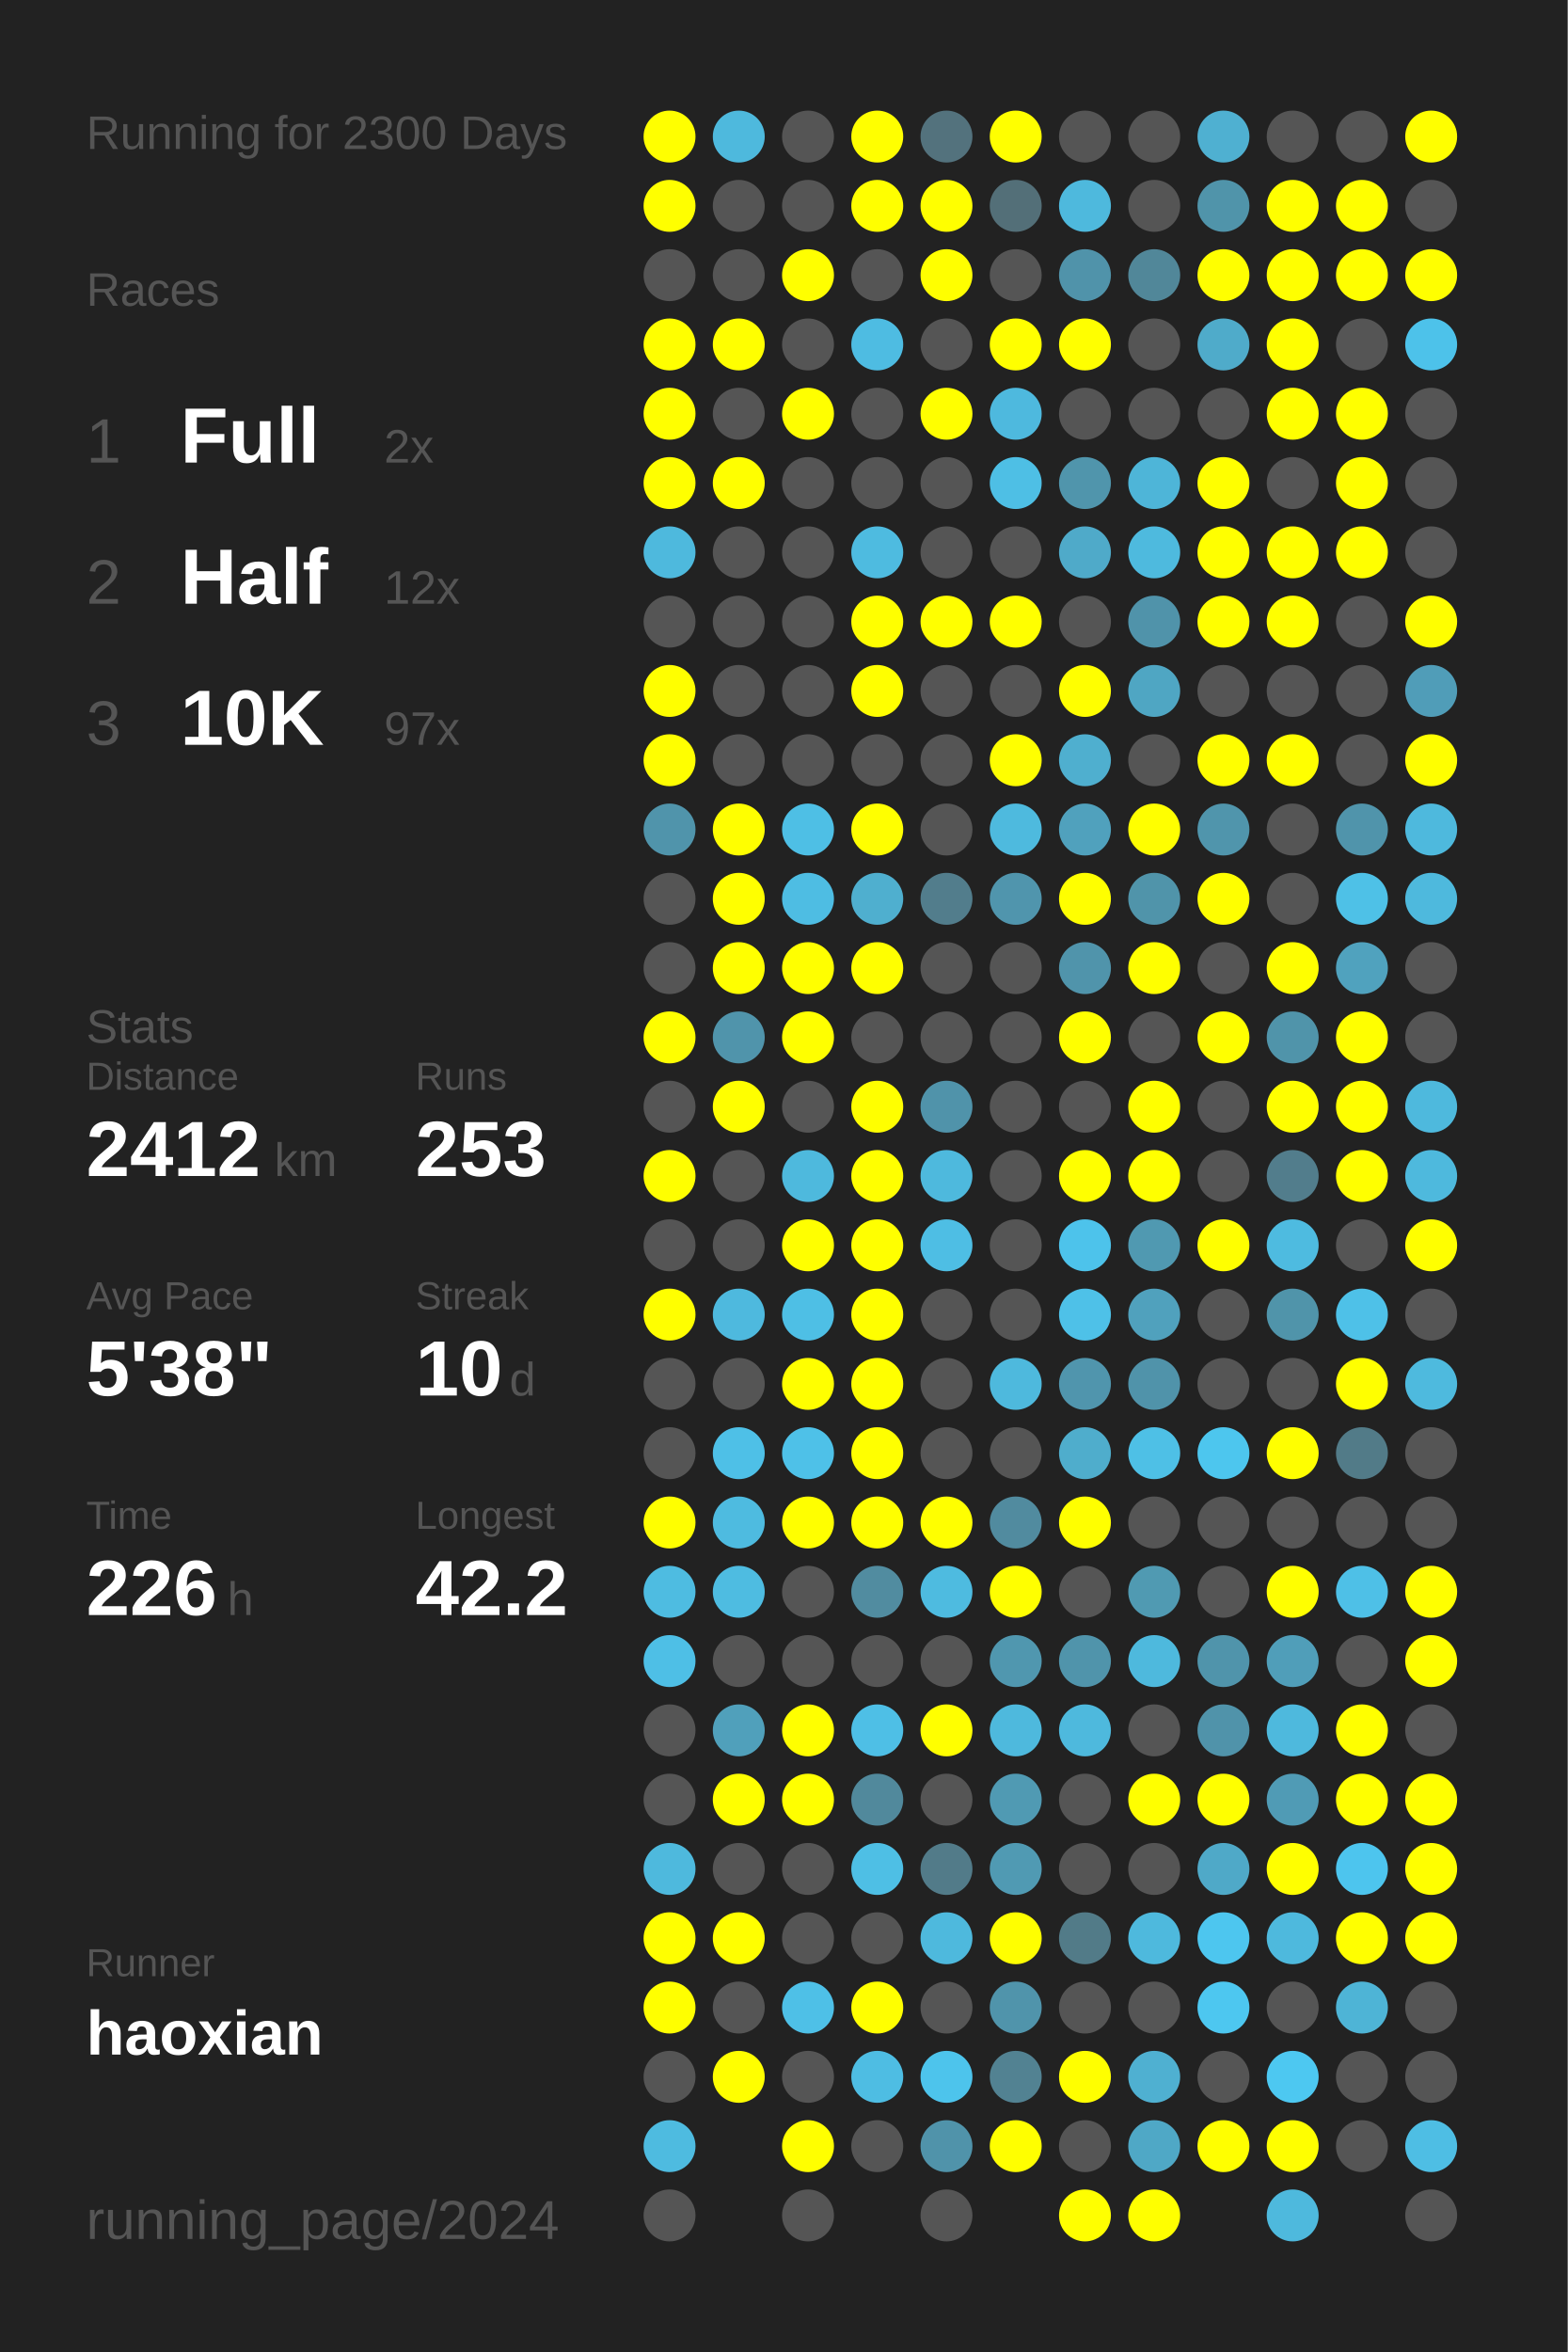
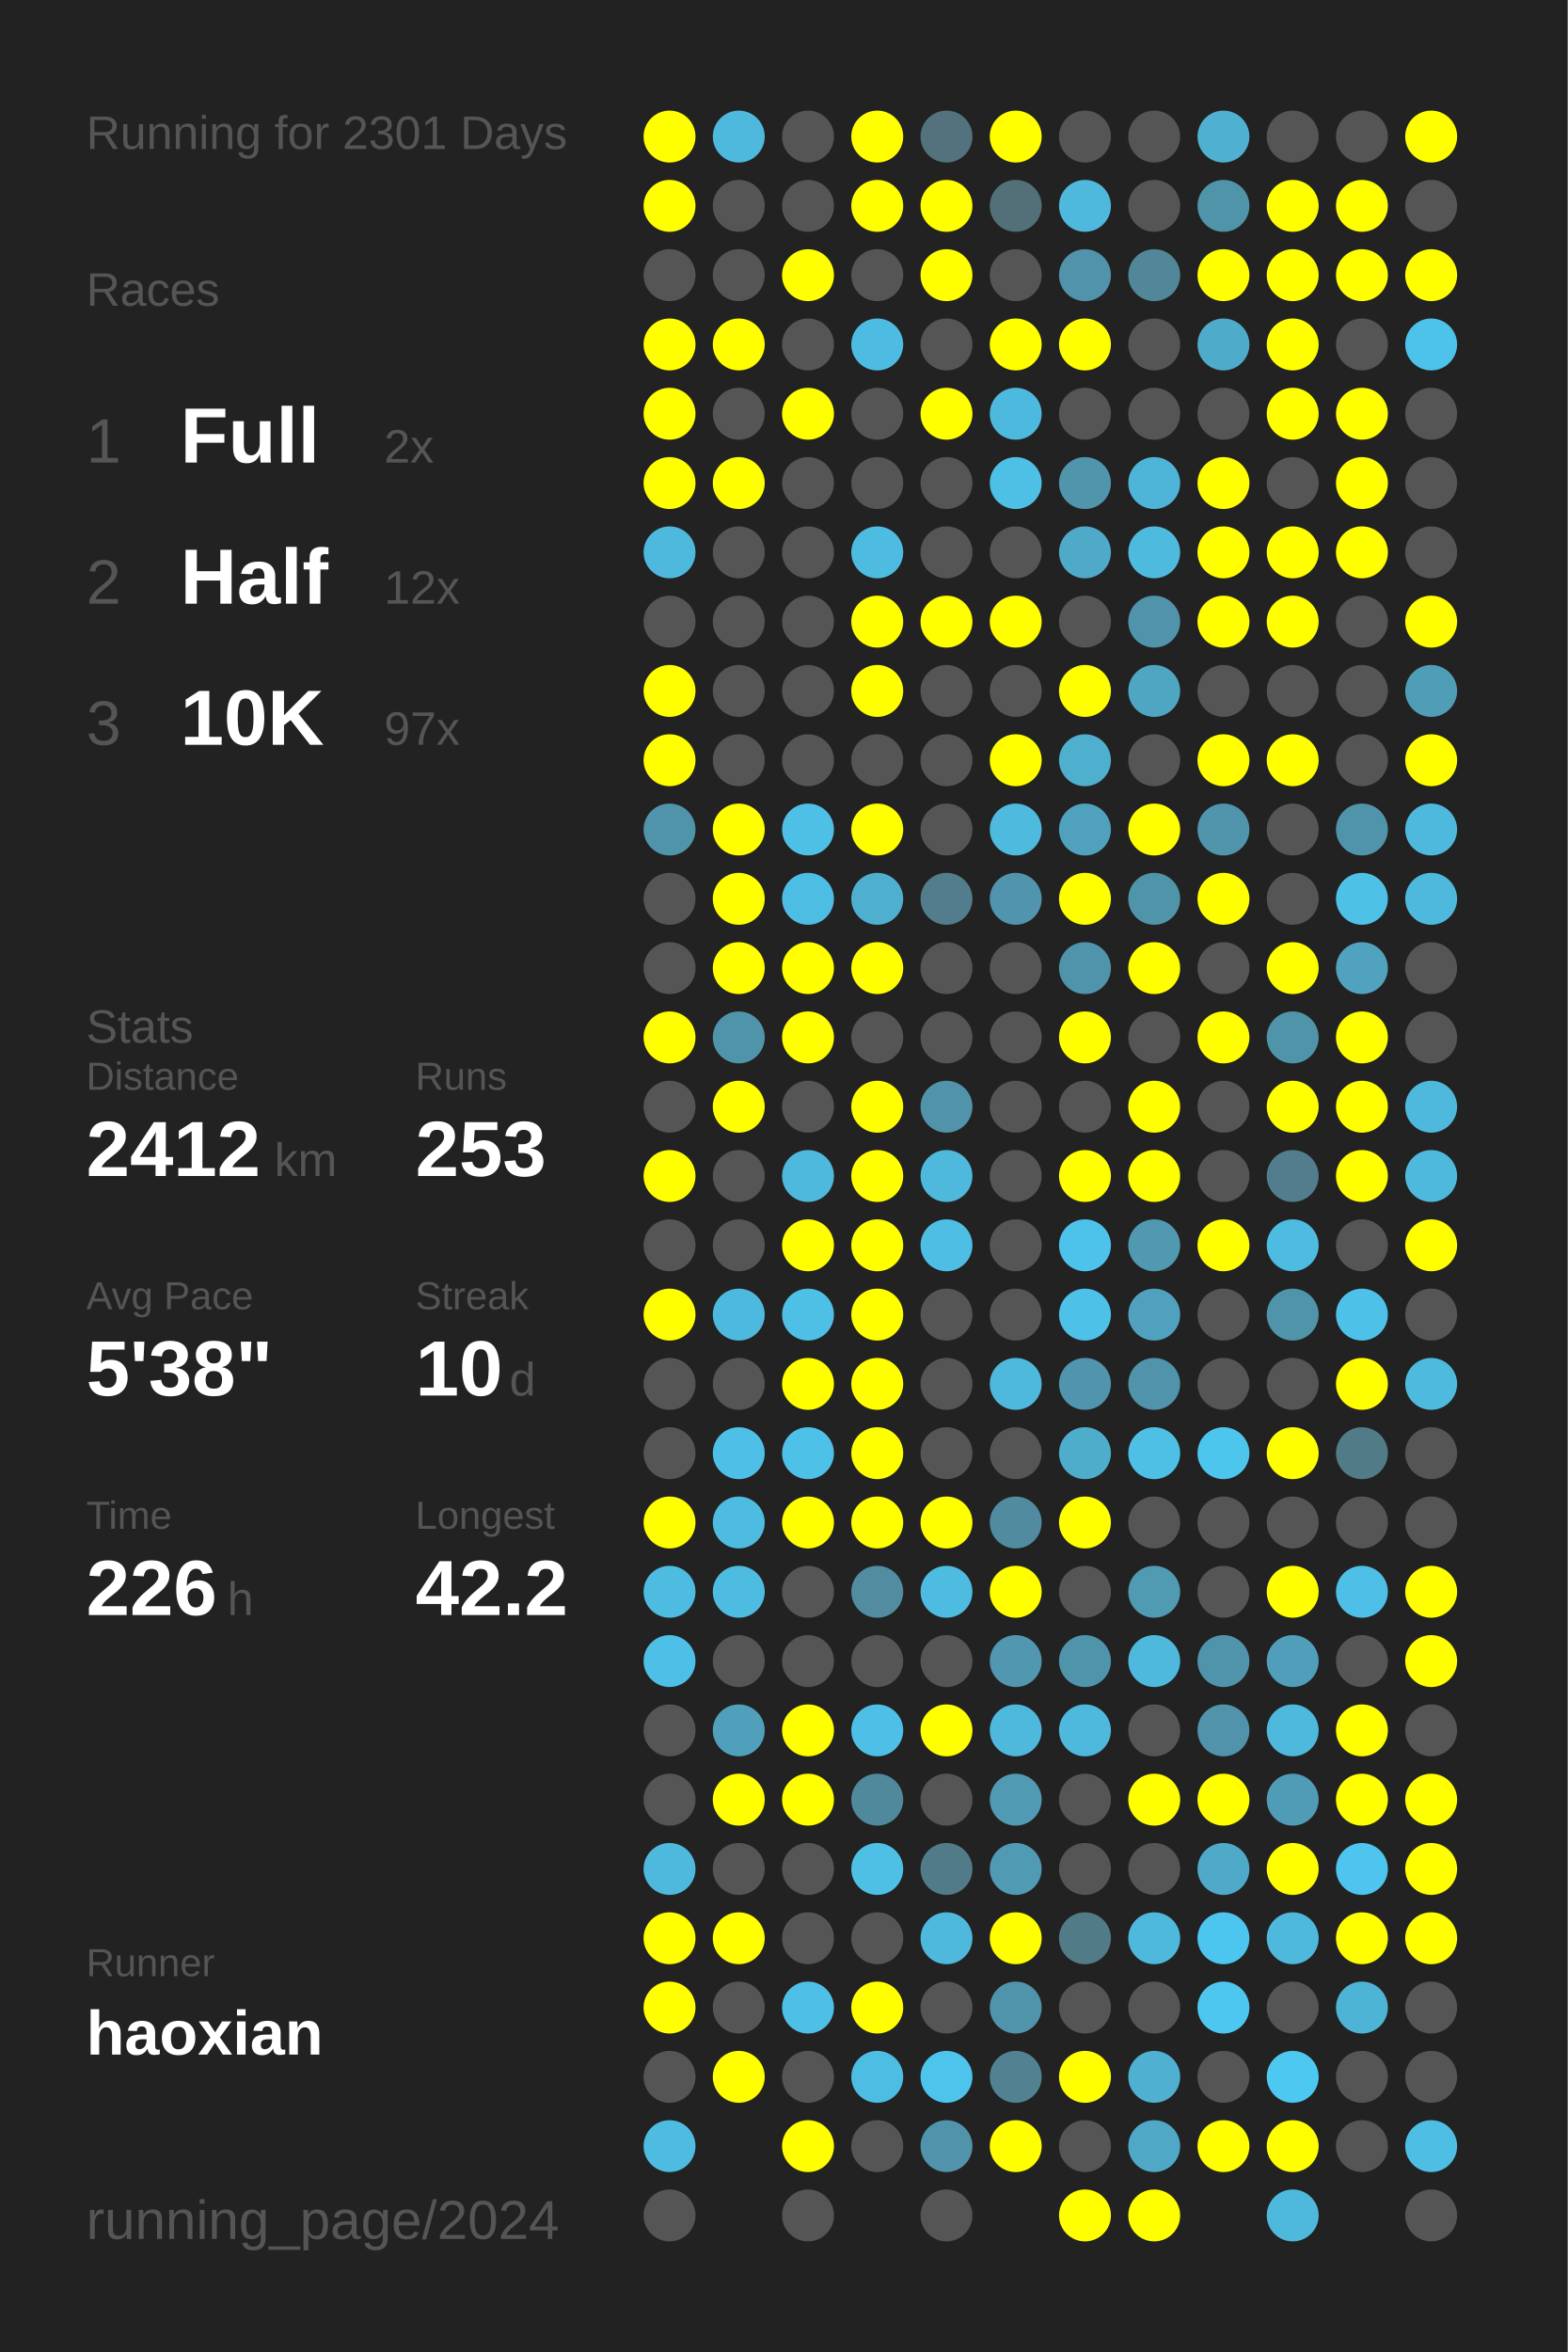
<svg xmlns="http://www.w3.org/2000/svg" baseProfile="full" height="300mm" version="1.1" viewBox="0,0,200,300" width="200mm">
  <defs />
  <rect fill="#222222" height="300" width="200" x="0" y="0" />
-   <text fill="#555555" style="font-size:6px; font-family:Arial;" x="11" y="19">Running for 2300 Days</text>
+   <text fill="#555555" style="font-size:6px; font-family:Arial;" x="11" y="19">Running for 2301 Days</text>
  <text fill="#555555" style="font-size:6px; font-family:Arial;" x="11" y="39">Races</text>
  <text fill="#555555" style="font-size:8px; font-family:Arial;" x="11" y="59">1</text>
  <text fill="#FFFFFF" style="font-size:10px; font-family:Arial; font-weight:bold;" x="23" y="59">Full</text>
  <text fill="#555555" style="font-size:6px; font-family:Arial;" x="49" y="59">2x</text>
  <text fill="#555555" style="font-size:8px; font-family:Arial;" x="11" y="77">2</text>
  <text fill="#FFFFFF" style="font-size:10px; font-family:Arial; font-weight:bold;" x="23" y="77">Half</text>
  <text fill="#555555" style="font-size:6px; font-family:Arial;" x="49" y="77">12x</text>
  <text fill="#555555" style="font-size:8px; font-family:Arial;" x="11" y="95">3</text>
  <text fill="#FFFFFF" style="font-size:10px; font-family:Arial; font-weight:bold;" x="23" y="95">10K</text>
  <text fill="#555555" style="font-size:6px; font-family:Arial;" x="49" y="95">97x</text>
  <text fill="#555555" style="font-size:6px; font-family:Arial;" x="11" y="133">Stats</text>
  <text fill="#555555" style="font-size:5px; font-family:Arial;" x="11" y="139">Distance</text>
  <text fill="#FFFFFF" style="font-size:10px; font-family:Arial; font-weight:bold;" x="11" y="150">2412</text>
  <text fill="#555555" style="font-size:6px; font-family:Arial;" x="35" y="150">km</text>
  <text fill="#555555" style="font-size:5px; font-family:Arial;" x="53" y="139">Runs</text>
  <text fill="#FFFFFF" style="font-size:10px; font-family:Arial; font-weight:bold;" x="53" y="150">253</text>
  <text fill="#555555" style="font-size:5px; font-family:Arial;" x="11" y="167">Avg Pace</text>
  <text fill="#FFFFFF" style="font-size:10px; font-family:Arial; font-weight:bold;" x="11" y="178">5'38"</text>
  <text fill="#555555" style="font-size:5px; font-family:Arial;" x="53" y="167">Streak</text>
  <text fill="#FFFFFF" style="font-size:10px; font-family:Arial; font-weight:bold;" x="53" y="178">10</text>
  <text fill="#555555" style="font-size:6px; font-family:Arial;" x="65" y="178">d</text>
  <text fill="#555555" style="font-size:5px; font-family:Arial;" x="11" y="195">Time</text>
  <text fill="#FFFFFF" style="font-size:10px; font-family:Arial; font-weight:bold;" x="11" y="206">226</text>
  <text fill="#555555" style="font-size:6px; font-family:Arial;" x="29" y="206">h</text>
  <text fill="#555555" style="font-size:5px; font-family:Arial;" x="53" y="195">Longest</text>
  <text fill="#FFFFFF" style="font-size:10px; font-family:Arial; font-weight:bold;" x="53" y="206">42.2</text>
  <text fill="#555555" style="font-size:5px; font-family:Arial;" x="11" y="252.065">Runner</text>
  <text fill="#FFFFFF" style="font-size:8px; font-family:Arial; font-weight:bold;" x="11" y="262.065">haoxian</text>
  <text fill="#555555" style="font-size:7px; font-family:Arial;" x="11" y="285.581">running_page/2024</text>
  <circle cx="85.417" cy="17.419" fill="#FFFF00" r="3.312" />
  <circle cx="85.417" cy="26.258" fill="#FFFF00" r="3.312" />
  <circle cx="85.417" cy="35.097" fill="#555555" r="3.312" />
  <circle cx="85.417" cy="43.935" fill="#FFFF00" r="3.312" />
  <circle cx="85.417" cy="52.774" fill="#FFFF00" r="3.312" />
  <circle cx="85.417" cy="61.613" fill="#FFFF00" r="3.312" />
  <circle cx="85.417" cy="70.452" fill="#4eb9dd" r="3.312" />
  <circle cx="85.417" cy="79.29" fill="#555555" r="3.312" />
  <circle cx="85.417" cy="88.129" fill="#FFFF00" r="3.312" />
  <circle cx="85.417" cy="96.968" fill="#FFFF00" r="3.312" />
  <circle cx="85.417" cy="105.806" fill="#5094ab" r="3.312" />
  <circle cx="85.417" cy="114.645" fill="#555555" r="3.312" />
  <circle cx="85.417" cy="123.484" fill="#555555" r="3.312" />
  <circle cx="85.417" cy="132.323" fill="#FFFF00" r="3.312" />
  <circle cx="85.417" cy="141.161" fill="#555555" r="3.312" />
  <circle cx="85.417" cy="150" fill="#FFFF00" r="3.312" />
  <circle cx="85.417" cy="158.839" fill="#555555" r="3.312" />
  <circle cx="85.417" cy="167.677" fill="#FFFF00" r="3.312" />
  <circle cx="85.417" cy="176.516" fill="#555555" r="3.312" />
  <circle cx="85.417" cy="185.355" fill="#555555" r="3.312" />
  <circle cx="85.417" cy="194.194" fill="#FFFF00" r="3.312" />
  <circle cx="85.417" cy="203.032" fill="#4ebce1" r="3.312" />
  <circle cx="85.417" cy="211.871" fill="#4ebfe6" r="3.312" />
  <circle cx="85.417" cy="220.71" fill="#555555" r="3.312" />
  <circle cx="85.417" cy="229.548" fill="#555555" r="3.312" />
  <circle cx="85.417" cy="238.387" fill="#4eb9dd" r="3.312" />
  <circle cx="85.417" cy="247.226" fill="#FFFF00" r="3.312" />
  <circle cx="85.417" cy="256.065" fill="#FFFF00" r="3.312" />
  <circle cx="85.417" cy="264.903" fill="#555555" r="3.312" />
  <circle cx="85.417" cy="273.742" fill="#4ebbe0" r="3.312" />
  <circle cx="85.417" cy="282.581" fill="#555555" r="3.312" />
  <circle cx="94.25" cy="17.419" fill="#4eb9dd" r="3.312" />
  <circle cx="94.25" cy="26.258" fill="#555555" r="3.312" />
  <circle cx="94.25" cy="35.097" fill="#555555" r="3.312" />
  <circle cx="94.25" cy="43.935" fill="#FFFF00" r="3.312" />
  <circle cx="94.25" cy="52.774" fill="#555555" r="3.312" />
  <circle cx="94.25" cy="61.613" fill="#FFFF00" r="3.312" />
  <circle cx="94.25" cy="70.452" fill="#555555" r="3.312" />
  <circle cx="94.25" cy="79.29" fill="#555555" r="3.312" />
  <circle cx="94.25" cy="88.129" fill="#555555" r="3.312" />
  <circle cx="94.25" cy="96.968" fill="#555555" r="3.312" />
  <circle cx="94.25" cy="105.806" fill="#FFFF00" r="3.312" />
  <circle cx="94.25" cy="114.645" fill="#FFFF00" r="3.312" />
  <circle cx="94.25" cy="123.484" fill="#FFFF00" r="3.312" />
  <circle cx="94.25" cy="132.323" fill="#5094ab" r="3.312" />
  <circle cx="94.25" cy="141.161" fill="#FFFF00" r="3.312" />
  <circle cx="94.25" cy="150" fill="#555555" r="3.312" />
  <circle cx="94.25" cy="158.839" fill="#555555" r="3.312" />
  <circle cx="94.25" cy="167.677" fill="#4eb9de" r="3.312" />
  <circle cx="94.25" cy="176.516" fill="#555555" r="3.312" />
  <circle cx="94.25" cy="185.355" fill="#4ec0e7" r="3.312" />
  <circle cx="94.25" cy="194.194" fill="#4ebbe0" r="3.312" />
  <circle cx="94.25" cy="203.032" fill="#4ebce1" r="3.312" />
  <circle cx="94.25" cy="211.871" fill="#555555" r="3.312" />
  <circle cx="94.25" cy="220.71" fill="#50a0bb" r="3.312" />
  <circle cx="94.25" cy="229.548" fill="#FFFF00" r="3.312" />
  <circle cx="94.25" cy="238.387" fill="#555555" r="3.312" />
  <circle cx="94.25" cy="247.226" fill="#FFFF00" r="3.312" />
  <circle cx="94.25" cy="256.065" fill="#555555" r="3.312" />
  <circle cx="94.25" cy="264.903" fill="#FFFF00" r="3.312" />
  <circle cx="103.083" cy="17.419" fill="#555555" r="3.312" />
  <circle cx="103.083" cy="26.258" fill="#555555" r="3.312" />
  <circle cx="103.083" cy="35.097" fill="#FFFF00" r="3.312" />
  <circle cx="103.083" cy="43.935" fill="#555555" r="3.312" />
  <circle cx="103.083" cy="52.774" fill="#FFFF00" r="3.312" />
  <circle cx="103.083" cy="61.613" fill="#555555" r="3.312" />
  <circle cx="103.083" cy="70.452" fill="#555555" r="3.312" />
  <circle cx="103.083" cy="79.29" fill="#555555" r="3.312" />
  <circle cx="103.083" cy="88.129" fill="#555555" r="3.312" />
  <circle cx="103.083" cy="96.968" fill="#555555" r="3.312" />
  <circle cx="103.083" cy="105.806" fill="#4ebfe5" r="3.312" />
  <circle cx="103.083" cy="114.645" fill="#4ebde3" r="3.312" />
  <circle cx="103.083" cy="123.484" fill="#FFFF00" r="3.312" />
  <circle cx="103.083" cy="132.323" fill="#FFFF00" r="3.312" />
  <circle cx="103.083" cy="141.161" fill="#555555" r="3.312" />
  <circle cx="103.083" cy="150" fill="#4eb9dd" r="3.312" />
  <circle cx="103.083" cy="158.839" fill="#FFFF00" r="3.312" />
  <circle cx="103.083" cy="167.677" fill="#4ebfe5" r="3.312" />
  <circle cx="103.083" cy="176.516" fill="#FFFF00" r="3.312" />
  <circle cx="103.083" cy="185.355" fill="#4ec1e8" r="3.312" />
  <circle cx="103.083" cy="194.194" fill="#FFFF00" r="3.312" />
  <circle cx="103.083" cy="203.032" fill="#555555" r="3.312" />
  <circle cx="103.083" cy="211.871" fill="#555555" r="3.312" />
  <circle cx="103.083" cy="220.71" fill="#FFFF00" r="3.312" />
  <circle cx="103.083" cy="229.548" fill="#FFFF00" r="3.312" />
  <circle cx="103.083" cy="238.387" fill="#555555" r="3.312" />
  <circle cx="103.083" cy="247.226" fill="#555555" r="3.312" />
  <circle cx="103.083" cy="256.065" fill="#4ec0e7" r="3.312" />
  <circle cx="103.083" cy="264.903" fill="#555555" r="3.312" />
  <circle cx="103.083" cy="273.742" fill="#FFFF00" r="3.312" />
  <circle cx="103.083" cy="282.581" fill="#555555" r="3.312" />
  <circle cx="111.917" cy="17.419" fill="#FFFF00" r="3.312" />
  <circle cx="111.917" cy="26.258" fill="#FFFF00" r="3.312" />
  <circle cx="111.917" cy="35.097" fill="#555555" r="3.312" />
  <circle cx="111.917" cy="43.935" fill="#4ebce2" r="3.312" />
  <circle cx="111.917" cy="52.774" fill="#555555" r="3.312" />
  <circle cx="111.917" cy="61.613" fill="#555555" r="3.312" />
  <circle cx="111.917" cy="70.452" fill="#4ebbe0" r="3.312" />
  <circle cx="111.917" cy="79.29" fill="#FFFF00" r="3.312" />
  <circle cx="111.917" cy="88.129" fill="#FFFF00" r="3.312" />
  <circle cx="111.917" cy="96.968" fill="#555555" r="3.312" />
  <circle cx="111.917" cy="105.806" fill="#FFFF00" r="3.312" />
  <circle cx="111.917" cy="114.645" fill="#4fafcf" r="3.312" />
  <circle cx="111.917" cy="123.484" fill="#FFFF00" r="3.312" />
  <circle cx="111.917" cy="132.323" fill="#555555" r="3.312" />
  <circle cx="111.917" cy="141.161" fill="#FFFF00" r="3.312" />
  <circle cx="111.917" cy="150" fill="#FFFF00" r="3.312" />
  <circle cx="111.917" cy="158.839" fill="#FFFF00" r="3.312" />
  <circle cx="111.917" cy="167.677" fill="#FFFF00" r="3.312" />
  <circle cx="111.917" cy="176.516" fill="#FFFF00" r="3.312" />
  <circle cx="111.917" cy="185.355" fill="#FFFF00" r="3.312" />
  <circle cx="111.917" cy="194.194" fill="#FFFF00" r="3.312" />
  <circle cx="111.917" cy="203.032" fill="#518ca0" r="3.312" />
  <circle cx="111.917" cy="211.871" fill="#555555" r="3.312" />
  <circle cx="111.917" cy="220.71" fill="#4ebfe6" r="3.312" />
  <circle cx="111.917" cy="229.548" fill="#51899c" r="3.312" />
  <circle cx="111.917" cy="238.387" fill="#4ebfe5" r="3.312" />
  <circle cx="111.917" cy="247.226" fill="#555555" r="3.312" />
  <circle cx="111.917" cy="256.065" fill="#FFFF00" r="3.312" />
  <circle cx="111.917" cy="264.903" fill="#4ebde3" r="3.312" />
  <circle cx="111.917" cy="273.742" fill="#555555" r="3.312" />
  <circle cx="120.75" cy="17.419" fill="#53727d" r="3.312" />
  <circle cx="120.75" cy="26.258" fill="#FFFF00" r="3.312" />
  <circle cx="120.75" cy="35.097" fill="#FFFF00" r="3.312" />
  <circle cx="120.75" cy="43.935" fill="#555555" r="3.312" />
  <circle cx="120.75" cy="52.774" fill="#FFFF00" r="3.312" />
  <circle cx="120.75" cy="61.613" fill="#555555" r="3.312" />
  <circle cx="120.75" cy="70.452" fill="#555555" r="3.312" />
  <circle cx="120.75" cy="79.29" fill="#FFFF00" r="3.312" />
  <circle cx="120.75" cy="88.129" fill="#555555" r="3.312" />
  <circle cx="120.75" cy="96.968" fill="#555555" r="3.312" />
  <circle cx="120.75" cy="105.806" fill="#555555" r="3.312" />
  <circle cx="120.75" cy="114.645" fill="#527d8c" r="3.312" />
  <circle cx="120.75" cy="123.484" fill="#555555" r="3.312" />
  <circle cx="120.75" cy="132.323" fill="#555555" r="3.312" />
  <circle cx="120.75" cy="141.161" fill="#5093aa" r="3.312" />
  <circle cx="120.75" cy="150" fill="#4eb9dd" r="3.312" />
  <circle cx="120.75" cy="158.839" fill="#4ebee4" r="3.312" />
  <circle cx="120.75" cy="167.677" fill="#555555" r="3.312" />
  <circle cx="120.75" cy="176.516" fill="#555555" r="3.312" />
  <circle cx="120.75" cy="185.355" fill="#555555" r="3.312" />
  <circle cx="120.75" cy="194.194" fill="#FFFF00" r="3.312" />
  <circle cx="120.75" cy="203.032" fill="#4ebbe0" r="3.312" />
  <circle cx="120.75" cy="211.871" fill="#555555" r="3.312" />
  <circle cx="120.75" cy="220.71" fill="#FFFF00" r="3.312" />
  <circle cx="120.75" cy="229.548" fill="#555555" r="3.312" />
  <circle cx="120.75" cy="238.387" fill="#527b89" r="3.312" />
  <circle cx="120.75" cy="247.226" fill="#4eb9dd" r="3.312" />
  <circle cx="120.75" cy="256.065" fill="#555555" r="3.312" />
  <circle cx="120.75" cy="264.903" fill="#4dc4ec" r="3.312" />
  <circle cx="120.75" cy="273.742" fill="#5093aa" r="3.312" />
  <circle cx="120.75" cy="282.581" fill="#555555" r="3.312" />
  <circle cx="129.583" cy="17.419" fill="#FFFF00" r="3.312" />
  <circle cx="129.583" cy="26.258" fill="#536f78" r="3.312" />
  <circle cx="129.583" cy="35.097" fill="#555555" r="3.312" />
  <circle cx="129.583" cy="43.935" fill="#FFFF00" r="3.312" />
  <circle cx="129.583" cy="52.774" fill="#4eb9de" r="3.312" />
  <circle cx="129.583" cy="61.613" fill="#4ebfe5" r="3.312" />
  <circle cx="129.583" cy="70.452" fill="#555555" r="3.312" />
  <circle cx="129.583" cy="79.29" fill="#FFFF00" r="3.312" />
  <circle cx="129.583" cy="88.129" fill="#555555" r="3.312" />
  <circle cx="129.583" cy="96.968" fill="#FFFF00" r="3.312" />
  <circle cx="129.583" cy="105.806" fill="#4ebade" r="3.312" />
  <circle cx="129.583" cy="114.645" fill="#5095ad" r="3.312" />
  <circle cx="129.583" cy="123.484" fill="#555555" r="3.312" />
  <circle cx="129.583" cy="132.323" fill="#555555" r="3.312" />
  <circle cx="129.583" cy="141.161" fill="#555555" r="3.312" />
  <circle cx="129.583" cy="150" fill="#555555" r="3.312" />
  <circle cx="129.583" cy="158.839" fill="#555555" r="3.312" />
  <circle cx="129.583" cy="167.677" fill="#555555" r="3.312" />
  <circle cx="129.583" cy="176.516" fill="#4eb9dd" r="3.312" />
  <circle cx="129.583" cy="185.355" fill="#555555" r="3.312" />
  <circle cx="129.583" cy="194.194" fill="#518b9f" r="3.312" />
  <circle cx="129.583" cy="203.032" fill="#FFFF00" r="3.312" />
  <circle cx="129.583" cy="211.871" fill="#5097af" r="3.312" />
  <circle cx="129.583" cy="220.71" fill="#4eb9dd" r="3.312" />
  <circle cx="129.583" cy="229.548" fill="#509ab3" r="3.312" />
  <circle cx="129.583" cy="238.387" fill="#509ab3" r="3.312" />
  <circle cx="129.583" cy="247.226" fill="#FFFF00" r="3.312" />
  <circle cx="129.583" cy="256.065" fill="#5094ab" r="3.312" />
  <circle cx="129.583" cy="264.903" fill="#528292" r="3.312" />
  <circle cx="129.583" cy="273.742" fill="#FFFF00" r="3.312" />
  <circle cx="138.417" cy="17.419" fill="#555555" r="3.312" />
  <circle cx="138.417" cy="26.258" fill="#4eb9dd" r="3.312" />
  <circle cx="138.417" cy="35.097" fill="#5093aa" r="3.312" />
  <circle cx="138.417" cy="43.935" fill="#FFFF00" r="3.312" />
  <circle cx="138.417" cy="52.774" fill="#555555" r="3.312" />
  <circle cx="138.417" cy="61.613" fill="#5095ac" r="3.312" />
  <circle cx="138.417" cy="70.452" fill="#4faac9" r="3.312" />
  <circle cx="138.417" cy="79.29" fill="#555555" r="3.312" />
  <circle cx="138.417" cy="88.129" fill="#FFFF00" r="3.312" />
  <circle cx="138.417" cy="96.968" fill="#4fafcf" r="3.312" />
  <circle cx="138.417" cy="105.806" fill="#50a1bd" r="3.312" />
  <circle cx="138.417" cy="114.645" fill="#FFFF00" r="3.312" />
  <circle cx="138.417" cy="123.484" fill="#5094ab" r="3.312" />
  <circle cx="138.417" cy="132.323" fill="#FFFF00" r="3.312" />
  <circle cx="138.417" cy="141.161" fill="#555555" r="3.312" />
  <circle cx="138.417" cy="150" fill="#FFFF00" r="3.312" />
  <circle cx="138.417" cy="158.839" fill="#4dc3eb" r="3.312" />
  <circle cx="138.417" cy="167.677" fill="#4ec1e8" r="3.312" />
  <circle cx="138.417" cy="176.516" fill="#5095ad" r="3.312" />
  <circle cx="138.417" cy="185.355" fill="#4fadcc" r="3.312" />
  <circle cx="138.417" cy="194.194" fill="#FFFF00" r="3.312" />
  <circle cx="138.417" cy="203.032" fill="#555555" r="3.312" />
  <circle cx="138.417" cy="211.871" fill="#5094ab" r="3.312" />
  <circle cx="138.417" cy="220.71" fill="#4eb9dd" r="3.312" />
  <circle cx="138.417" cy="229.548" fill="#555555" r="3.312" />
  <circle cx="138.417" cy="238.387" fill="#555555" r="3.312" />
  <circle cx="138.417" cy="247.226" fill="#527b88" r="3.312" />
  <circle cx="138.417" cy="256.065" fill="#555555" r="3.312" />
  <circle cx="138.417" cy="264.903" fill="#FFFF00" r="3.312" />
  <circle cx="138.417" cy="273.742" fill="#555555" r="3.312" />
  <circle cx="138.417" cy="282.581" fill="#FFFF00" r="3.312" />
  <circle cx="147.25" cy="17.419" fill="#555555" r="3.312" />
  <circle cx="147.25" cy="26.258" fill="#555555" r="3.312" />
  <circle cx="147.25" cy="35.097" fill="#518799" r="3.312" />
  <circle cx="147.25" cy="43.935" fill="#555555" r="3.312" />
  <circle cx="147.25" cy="52.774" fill="#555555" r="3.312" />
  <circle cx="147.25" cy="61.613" fill="#4eb5d8" r="3.312" />
  <circle cx="147.25" cy="70.452" fill="#4ebade" r="3.312" />
  <circle cx="147.25" cy="79.29" fill="#5093aa" r="3.312" />
  <circle cx="147.25" cy="88.129" fill="#4fa6c3" r="3.312" />
  <circle cx="147.25" cy="96.968" fill="#555555" r="3.312" />
  <circle cx="147.25" cy="105.806" fill="#FFFF00" r="3.312" />
  <circle cx="147.25" cy="114.645" fill="#5094aa" r="3.312" />
  <circle cx="147.25" cy="123.484" fill="#FFFF00" r="3.312" />
  <circle cx="147.25" cy="132.323" fill="#555555" r="3.312" />
  <circle cx="147.25" cy="141.161" fill="#FFFF00" r="3.312" />
  <circle cx="147.25" cy="150" fill="#FFFF00" r="3.312" />
  <circle cx="147.25" cy="158.839" fill="#5099b1" r="3.312" />
  <circle cx="147.25" cy="167.677" fill="#50a1bd" r="3.312" />
  <circle cx="147.25" cy="176.516" fill="#5093aa" r="3.312" />
  <circle cx="147.25" cy="185.355" fill="#4ec0e6" r="3.312" />
  <circle cx="147.25" cy="194.194" fill="#555555" r="3.312" />
  <circle cx="147.25" cy="203.032" fill="#509ab2" r="3.312" />
  <circle cx="147.25" cy="211.871" fill="#4eb9dd" r="3.312" />
  <circle cx="147.25" cy="220.71" fill="#555555" r="3.312" />
  <circle cx="147.25" cy="229.548" fill="#FFFF00" r="3.312" />
  <circle cx="147.25" cy="238.387" fill="#555555" r="3.312" />
  <circle cx="147.25" cy="247.226" fill="#4eb9dd" r="3.312" />
  <circle cx="147.25" cy="256.065" fill="#555555" r="3.312" />
  <circle cx="147.25" cy="264.903" fill="#4fb0d1" r="3.312" />
  <circle cx="147.25" cy="273.742" fill="#4fa8c6" r="3.312" />
  <circle cx="147.25" cy="282.581" fill="#FFFF00" r="3.312" />
  <circle cx="156.083" cy="17.419" fill="#4fb0d1" r="3.312" />
  <circle cx="156.083" cy="26.258" fill="#5094aa" r="3.312" />
  <circle cx="156.083" cy="35.097" fill="#FFFF00" r="3.312" />
  <circle cx="156.083" cy="43.935" fill="#4fabca" r="3.312" />
  <circle cx="156.083" cy="52.774" fill="#555555" r="3.312" />
  <circle cx="156.083" cy="61.613" fill="#FFFF00" r="3.312" />
  <circle cx="156.083" cy="70.452" fill="#FFFF00" r="3.312" />
  <circle cx="156.083" cy="79.29" fill="#FFFF00" r="3.312" />
  <circle cx="156.083" cy="88.129" fill="#555555" r="3.312" />
  <circle cx="156.083" cy="96.968" fill="#FFFF00" r="3.312" />
  <circle cx="156.083" cy="105.806" fill="#5095ac" r="3.312" />
  <circle cx="156.083" cy="114.645" fill="#FFFF00" r="3.312" />
  <circle cx="156.083" cy="123.484" fill="#555555" r="3.312" />
  <circle cx="156.083" cy="132.323" fill="#FFFF00" r="3.312" />
  <circle cx="156.083" cy="141.161" fill="#555555" r="3.312" />
  <circle cx="156.083" cy="150" fill="#555555" r="3.312" />
  <circle cx="156.083" cy="158.839" fill="#FFFF00" r="3.312" />
  <circle cx="156.083" cy="167.677" fill="#555555" r="3.312" />
  <circle cx="156.083" cy="176.516" fill="#555555" r="3.312" />
  <circle cx="156.083" cy="185.355" fill="#4dc6ee" r="3.312" />
  <circle cx="156.083" cy="194.194" fill="#555555" r="3.312" />
  <circle cx="156.083" cy="203.032" fill="#555555" r="3.312" />
  <circle cx="156.083" cy="211.871" fill="#5094ab" r="3.312" />
  <circle cx="156.083" cy="220.71" fill="#5093aa" r="3.312" />
  <circle cx="156.083" cy="229.548" fill="#FFFF00" r="3.312" />
  <circle cx="156.083" cy="238.387" fill="#4fa9c8" r="3.312" />
  <circle cx="156.083" cy="247.226" fill="#4dc6ef" r="3.312" />
  <circle cx="156.083" cy="256.065" fill="#4dc7f0" r="3.312" />
  <circle cx="156.083" cy="264.903" fill="#555555" r="3.312" />
  <circle cx="156.083" cy="273.742" fill="#FFFF00" r="3.312" />
  <circle cx="164.917" cy="17.419" fill="#555555" r="3.312" />
  <circle cx="164.917" cy="26.258" fill="#FFFF00" r="3.312" />
  <circle cx="164.917" cy="35.097" fill="#FFFF00" r="3.312" />
  <circle cx="164.917" cy="43.935" fill="#FFFF00" r="3.312" />
  <circle cx="164.917" cy="52.774" fill="#FFFF00" r="3.312" />
  <circle cx="164.917" cy="61.613" fill="#555555" r="3.312" />
  <circle cx="164.917" cy="70.452" fill="#FFFF00" r="3.312" />
  <circle cx="164.917" cy="79.29" fill="#FFFF00" r="3.312" />
  <circle cx="164.917" cy="88.129" fill="#555555" r="3.312" />
  <circle cx="164.917" cy="96.968" fill="#FFFF00" r="3.312" />
  <circle cx="164.917" cy="105.806" fill="#555555" r="3.312" />
  <circle cx="164.917" cy="114.645" fill="#555555" r="3.312" />
  <circle cx="164.917" cy="123.484" fill="#FFFF00" r="3.312" />
  <circle cx="164.917" cy="132.323" fill="#5094aa" r="3.312" />
  <circle cx="164.917" cy="141.161" fill="#FFFF00" r="3.312" />
  <circle cx="164.917" cy="150" fill="#527d8c" r="3.312" />
  <circle cx="164.917" cy="158.839" fill="#4ebbe0" r="3.312" />
  <circle cx="164.917" cy="167.677" fill="#5094aa" r="3.312" />
  <circle cx="164.917" cy="176.516" fill="#555555" r="3.312" />
  <circle cx="164.917" cy="185.355" fill="#FFFF00" r="3.312" />
  <circle cx="164.917" cy="194.194" fill="#555555" r="3.312" />
  <circle cx="164.917" cy="203.032" fill="#FFFF00" r="3.312" />
  <circle cx="164.917" cy="211.871" fill="#509eb9" r="3.312" />
  <circle cx="164.917" cy="220.71" fill="#4eb9dd" r="3.312" />
  <circle cx="164.917" cy="229.548" fill="#509bb5" r="3.312" />
  <circle cx="164.917" cy="238.387" fill="#FFFF00" r="3.312" />
  <circle cx="164.917" cy="247.226" fill="#4eb9dd" r="3.312" />
  <circle cx="164.917" cy="256.065" fill="#555555" r="3.312" />
  <circle cx="164.917" cy="264.903" fill="#4dc8f1" r="3.312" />
  <circle cx="164.917" cy="273.742" fill="#FFFF00" r="3.312" />
  <circle cx="164.917" cy="282.581" fill="#4eb9dd" r="3.312" />
  <circle cx="173.75" cy="17.419" fill="#555555" r="3.312" />
  <circle cx="173.75" cy="26.258" fill="#FFFF00" r="3.312" />
  <circle cx="173.75" cy="35.097" fill="#FFFF00" r="3.312" />
  <circle cx="173.75" cy="43.935" fill="#555555" r="3.312" />
  <circle cx="173.75" cy="52.774" fill="#FFFF00" r="3.312" />
  <circle cx="173.75" cy="61.613" fill="#FFFF00" r="3.312" />
  <circle cx="173.75" cy="70.452" fill="#FFFF00" r="3.312" />
  <circle cx="173.75" cy="79.29" fill="#555555" r="3.312" />
  <circle cx="173.75" cy="88.129" fill="#555555" r="3.312" />
  <circle cx="173.75" cy="96.968" fill="#555555" r="3.312" />
  <circle cx="173.75" cy="105.806" fill="#5094ab" r="3.312" />
  <circle cx="173.75" cy="114.645" fill="#4ec1e7" r="3.312" />
  <circle cx="173.75" cy="123.484" fill="#50a2be" r="3.312" />
  <circle cx="173.75" cy="132.323" fill="#FFFF00" r="3.312" />
  <circle cx="173.75" cy="141.161" fill="#FFFF00" r="3.312" />
  <circle cx="173.75" cy="150" fill="#FFFF00" r="3.312" />
  <circle cx="173.75" cy="158.839" fill="#555555" r="3.312" />
  <circle cx="173.75" cy="167.677" fill="#4ec1e8" r="3.312" />
  <circle cx="173.75" cy="176.516" fill="#FFFF00" r="3.312" />
  <circle cx="173.75" cy="185.355" fill="#527b88" r="3.312" />
  <circle cx="173.75" cy="194.194" fill="#555555" r="3.312" />
  <circle cx="173.75" cy="203.032" fill="#4ec0e7" r="3.312" />
  <circle cx="173.75" cy="211.871" fill="#555555" r="3.312" />
  <circle cx="173.75" cy="220.71" fill="#FFFF00" r="3.312" />
  <circle cx="173.75" cy="229.548" fill="#FFFF00" r="3.312" />
  <circle cx="173.75" cy="238.387" fill="#4dc5ee" r="3.312" />
  <circle cx="173.75" cy="247.226" fill="#FFFF00" r="3.312" />
  <circle cx="173.75" cy="256.065" fill="#4eb4d6" r="3.312" />
  <circle cx="173.75" cy="264.903" fill="#555555" r="3.312" />
  <circle cx="173.75" cy="273.742" fill="#555555" r="3.312" />
  <circle cx="182.583" cy="17.419" fill="#FFFF00" r="3.312" />
  <circle cx="182.583" cy="26.258" fill="#555555" r="3.312" />
  <circle cx="182.583" cy="35.097" fill="#FFFF00" r="3.312" />
  <circle cx="182.583" cy="43.935" fill="#4dc2ea" r="3.312" />
  <circle cx="182.583" cy="52.774" fill="#555555" r="3.312" />
  <circle cx="182.583" cy="61.613" fill="#555555" r="3.312" />
  <circle cx="182.583" cy="70.452" fill="#555555" r="3.312" />
  <circle cx="182.583" cy="79.29" fill="#FFFF00" r="3.312" />
  <circle cx="182.583" cy="88.129" fill="#509db8" r="3.312" />
  <circle cx="182.583" cy="96.968" fill="#FFFF00" r="3.312" />
  <circle cx="182.583" cy="105.806" fill="#4eb9dd" r="3.312" />
  <circle cx="182.583" cy="114.645" fill="#4eb9dd" r="3.312" />
  <circle cx="182.583" cy="123.484" fill="#555555" r="3.312" />
  <circle cx="182.583" cy="132.323" fill="#555555" r="3.312" />
  <circle cx="182.583" cy="141.161" fill="#4eb9dd" r="3.312" />
  <circle cx="182.583" cy="150" fill="#4eb9dd" r="3.312" />
  <circle cx="182.583" cy="158.839" fill="#FFFF00" r="3.312" />
  <circle cx="182.583" cy="167.677" fill="#555555" r="3.312" />
  <circle cx="182.583" cy="176.516" fill="#4ebade" r="3.312" />
  <circle cx="182.583" cy="185.355" fill="#555555" r="3.312" />
  <circle cx="182.583" cy="194.194" fill="#555555" r="3.312" />
  <circle cx="182.583" cy="203.032" fill="#FFFF00" r="3.312" />
  <circle cx="182.583" cy="211.871" fill="#FFFF00" r="3.312" />
  <circle cx="182.583" cy="220.71" fill="#555555" r="3.312" />
  <circle cx="182.583" cy="229.548" fill="#FFFF00" r="3.312" />
  <circle cx="182.583" cy="238.387" fill="#FFFF00" r="3.312" />
  <circle cx="182.583" cy="247.226" fill="#FFFF00" r="3.312" />
  <circle cx="182.583" cy="256.065" fill="#555555" r="3.312" />
  <circle cx="182.583" cy="264.903" fill="#555555" r="3.312" />
  <circle cx="182.583" cy="273.742" fill="#4ebee4" r="3.312" />
  <circle cx="182.583" cy="282.581" fill="#555555" r="3.312" />
</svg>
